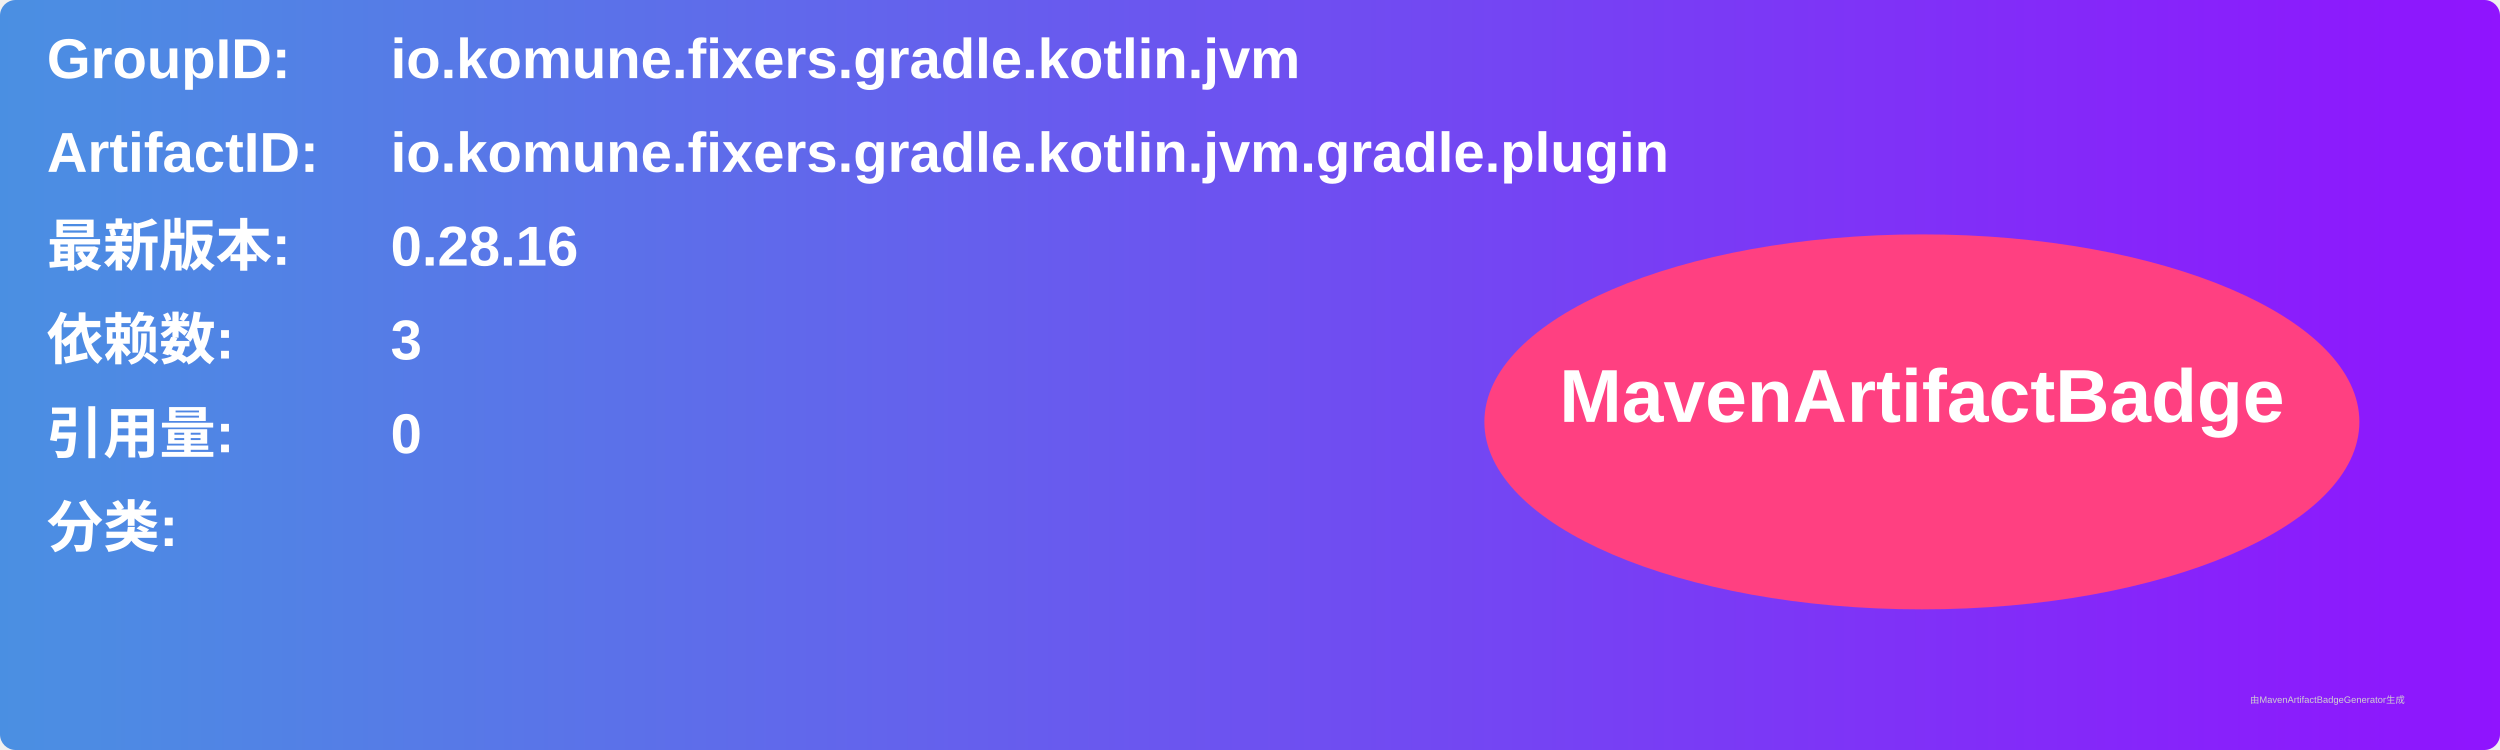
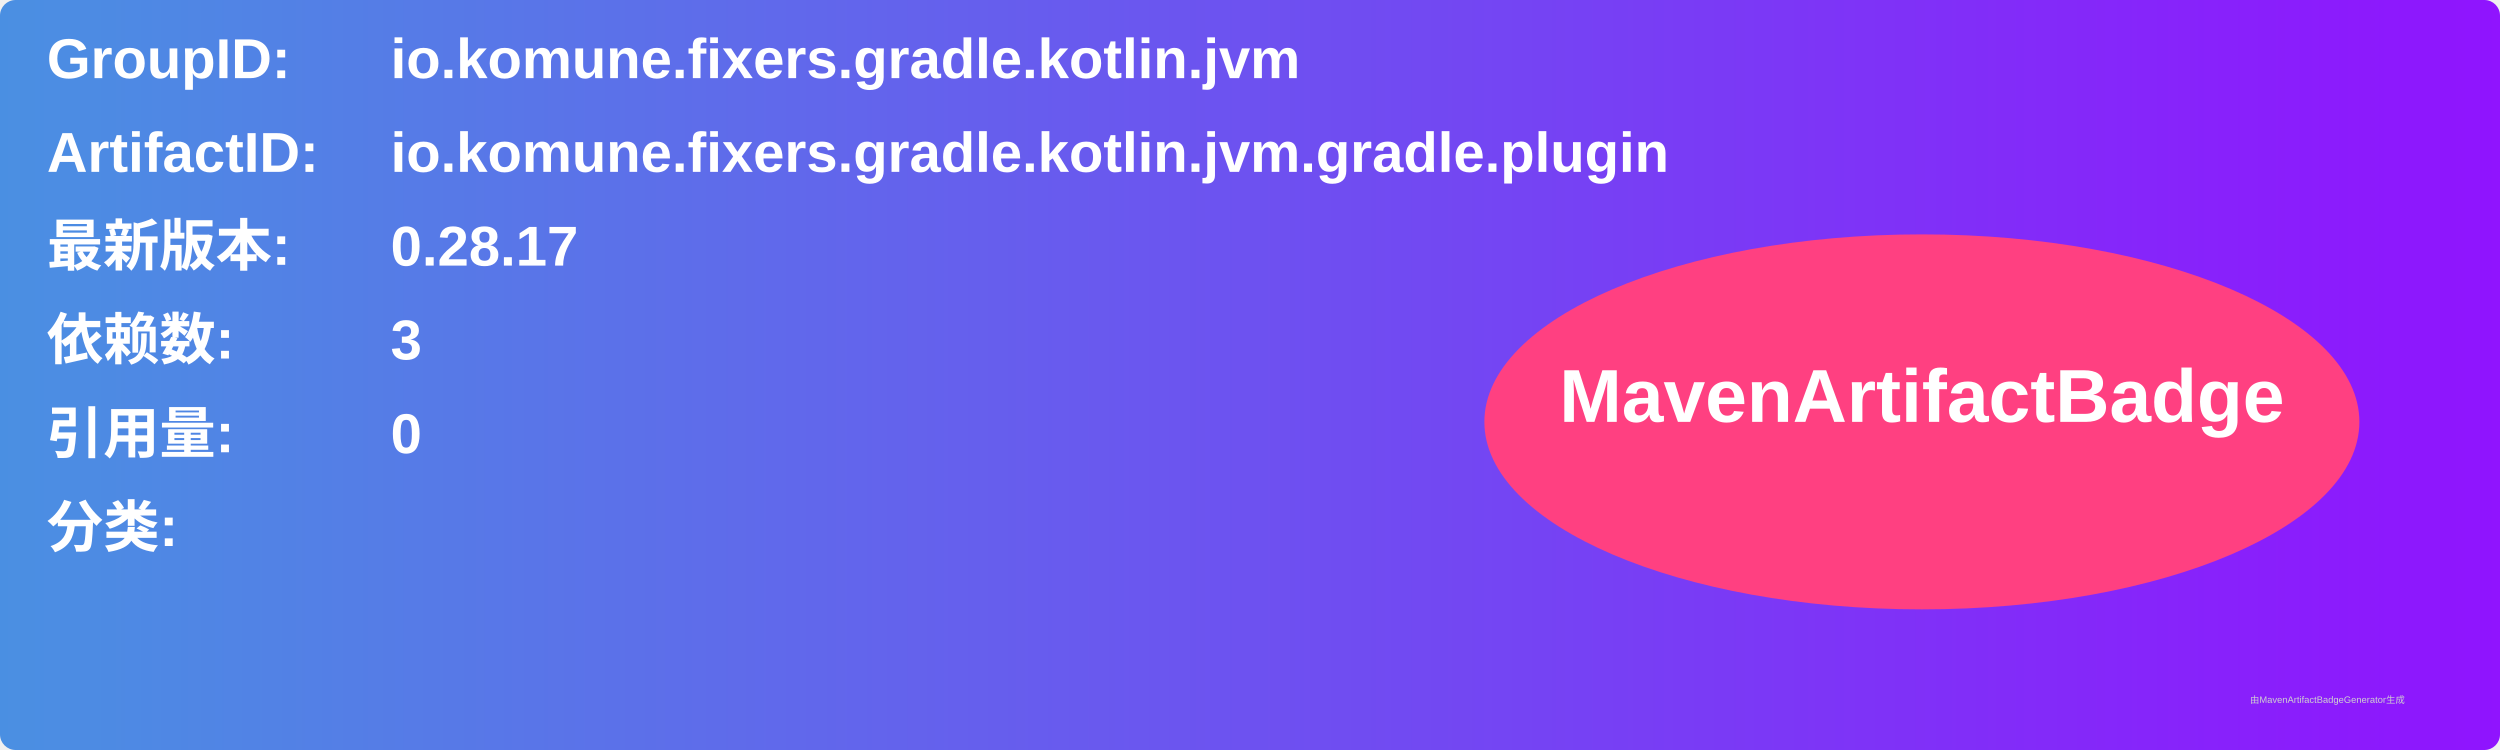
<svg xmlns="http://www.w3.org/2000/svg" width="800" height="240" viewBox="0 0 800 240">
  <linearGradient id="grad" x1="0%" y1="0%" x2="100%" y2="0%">
    <stop offset="0%" stop-color="#4a90e2" />
    <stop offset="100%" stop-color="#9013fe" />
  </linearGradient>
  <rect width="100%" height="100%" rx="5" ry="5" fill="url(#grad)" />
  <g transform="translate(15, 15)">
    <text x="0" y="10" font-family="Arial" font-size="18" fill="white" font-weight="bold" width="260">GroupID:</text>
    <text x="110" y="10" font-family="Arial" font-size="18" fill="white" font-weight="bold" width="460">io.komune.fixers.gradle.kotlin.jvm</text>
    <text x="0" y="40" font-family="Arial" font-size="18" fill="white" font-weight="bold" width="260">ArtifactID:</text>
    <text x="110" y="40" font-family="Arial" font-size="18" fill="white" font-weight="bold" width="460">io.komune.fixers.gradle.kotlin.jvm.gradle.plugin</text>
    <text x="0" y="70" font-family="Arial" font-size="18" fill="white" font-weight="bold">最新版本:</text>
    <text x="110" y="70" font-family="Arial" font-size="18" fill="white" font-weight="bold">
-       <tspan font-weight="bold">0.28.16</tspan>
+       <tspan font-weight="bold">0.28.17</tspan>
    </text>
    <text x="0" y="100" font-family="Arial" font-size="18" fill="white" font-weight="bold">依赖数: </text>
    <text x="110" y="100" font-family="Arial" font-size="18" fill="white">
      <tspan font-weight="bold">3</tspan>
    </text>
    <text x="0" y="130" font-family="Arial" font-size="18" fill="white" font-weight="bold">引用量: </text>
    <text x="110" y="130" font-family="Arial" font-size="18" fill="white">
      <tspan font-weight="bold">0</tspan>
    </text>
    <text x="0" y="160" font-family="Arial" font-size="18" fill="white" font-weight="bold">分类:</text>
    <text x="10" y="190" font-family="Arial" font-size="10" fill="white">
      <tspan font-weight="bold" />
    </text>
    <ellipse cx="600" cy="120" rx="140" ry="60" fill="#ff4081" />
    <text x="600" y="120" text-anchor="middle" font-family="Arial" font-size="24" fill="white" font-weight="bold">MavenArtifactBadge</text>
  </g>
  <text x="720" y="225" font-family="Arial" font-size="3" fill="#d0d0d0">由MavenArtifactBadgeGenerator生成</text>
</svg>
